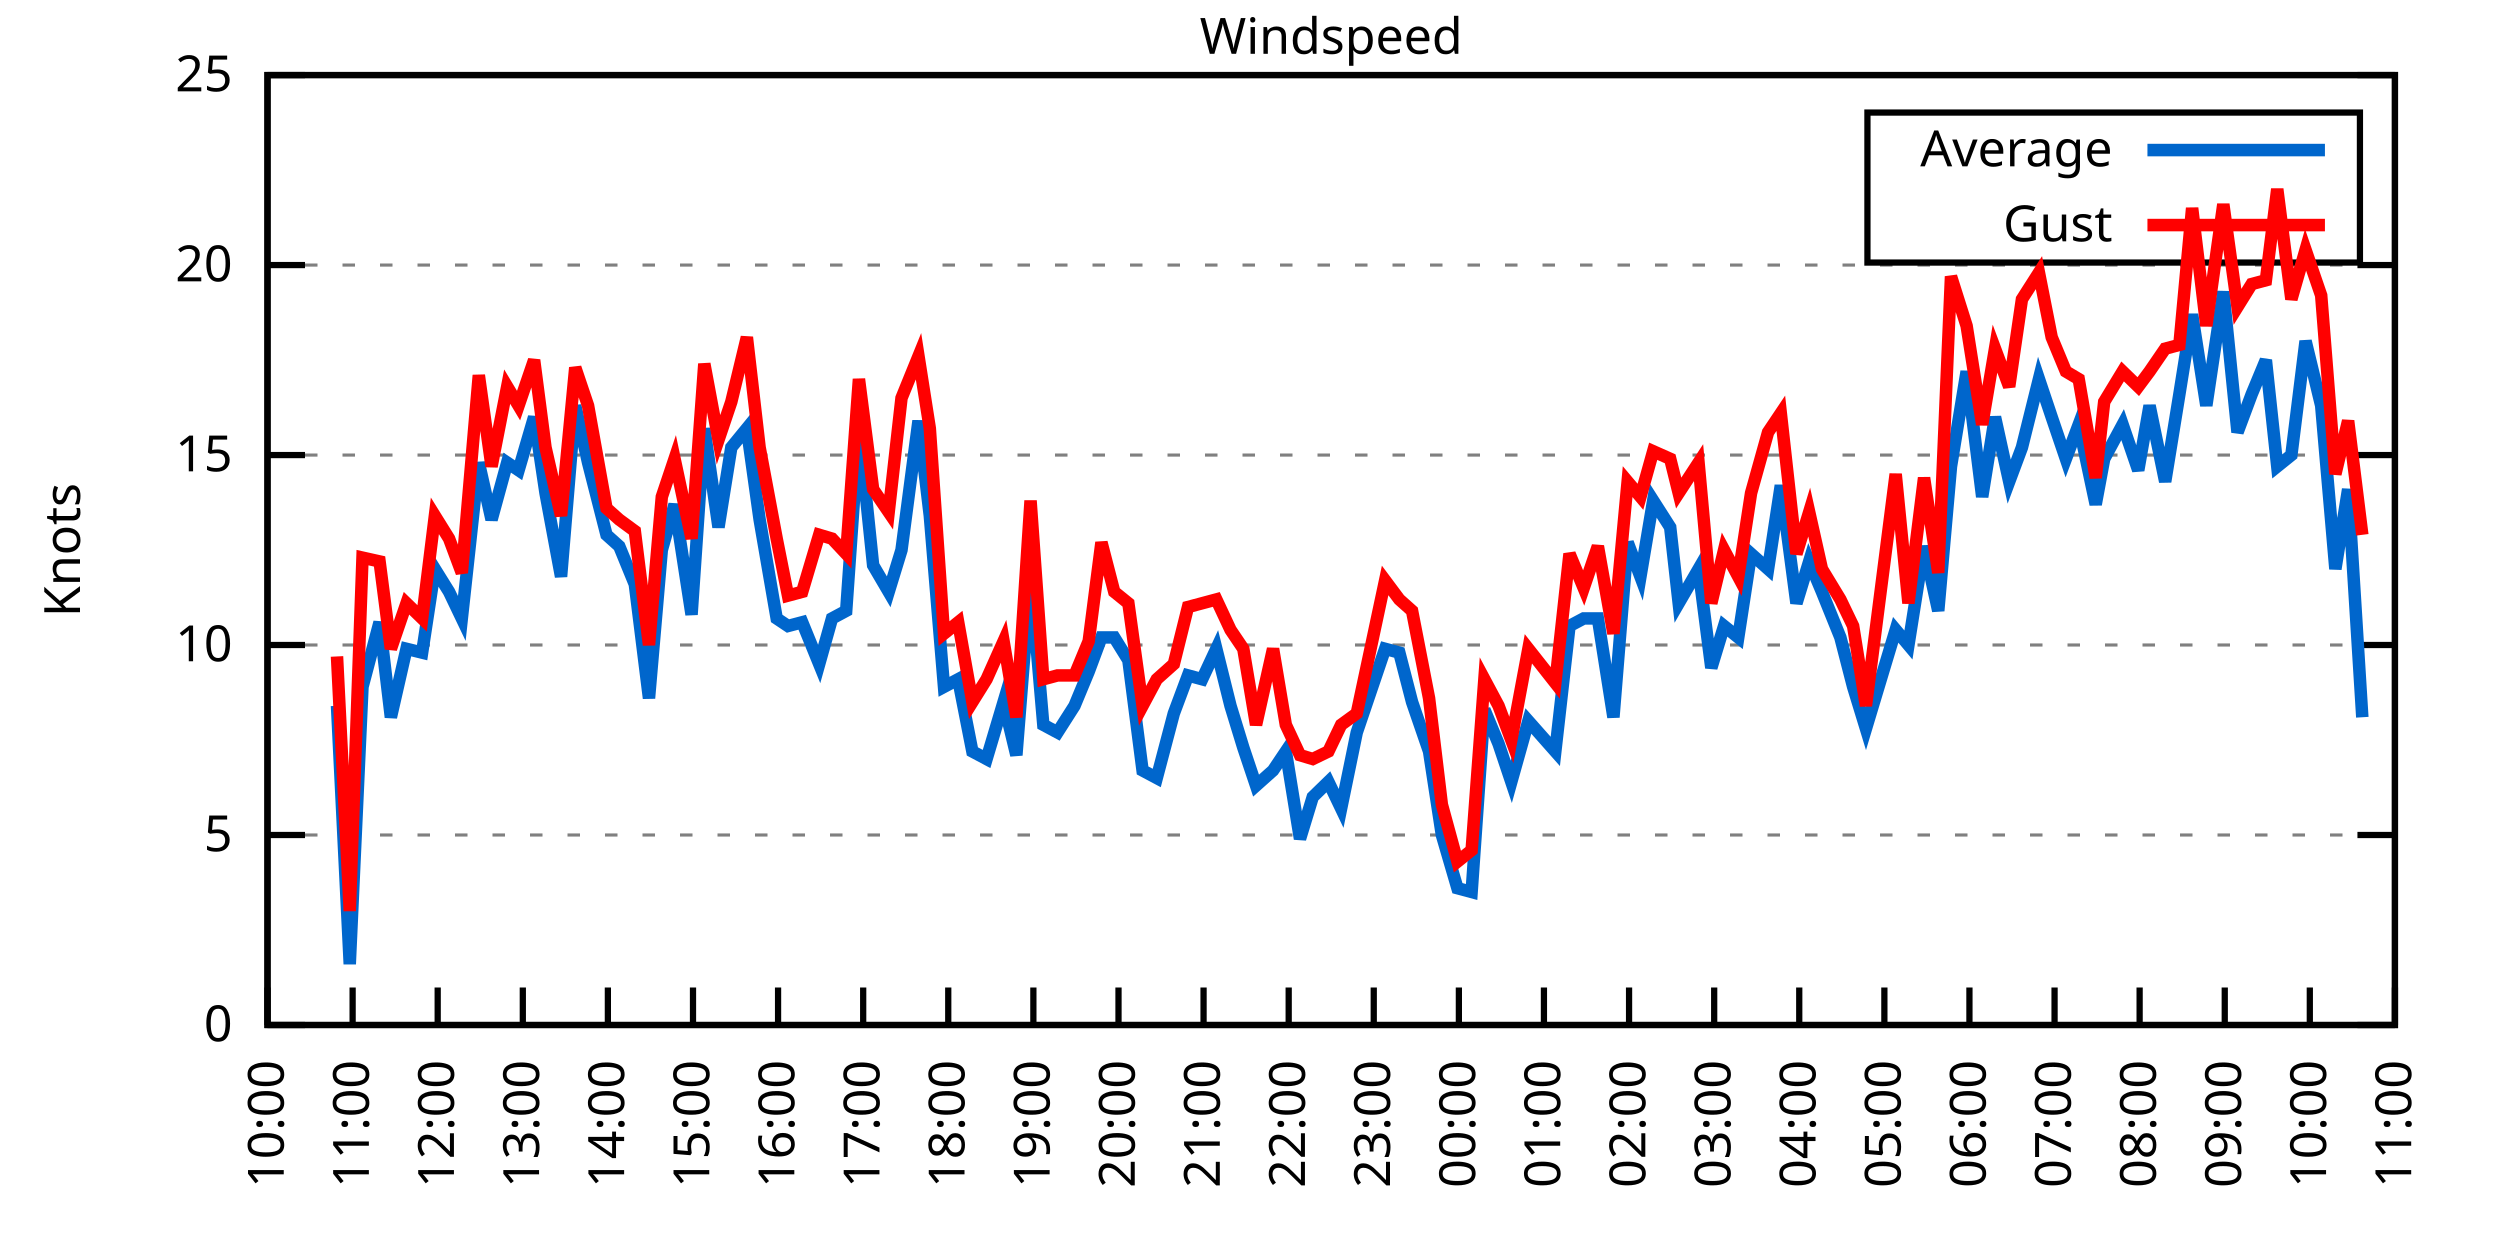
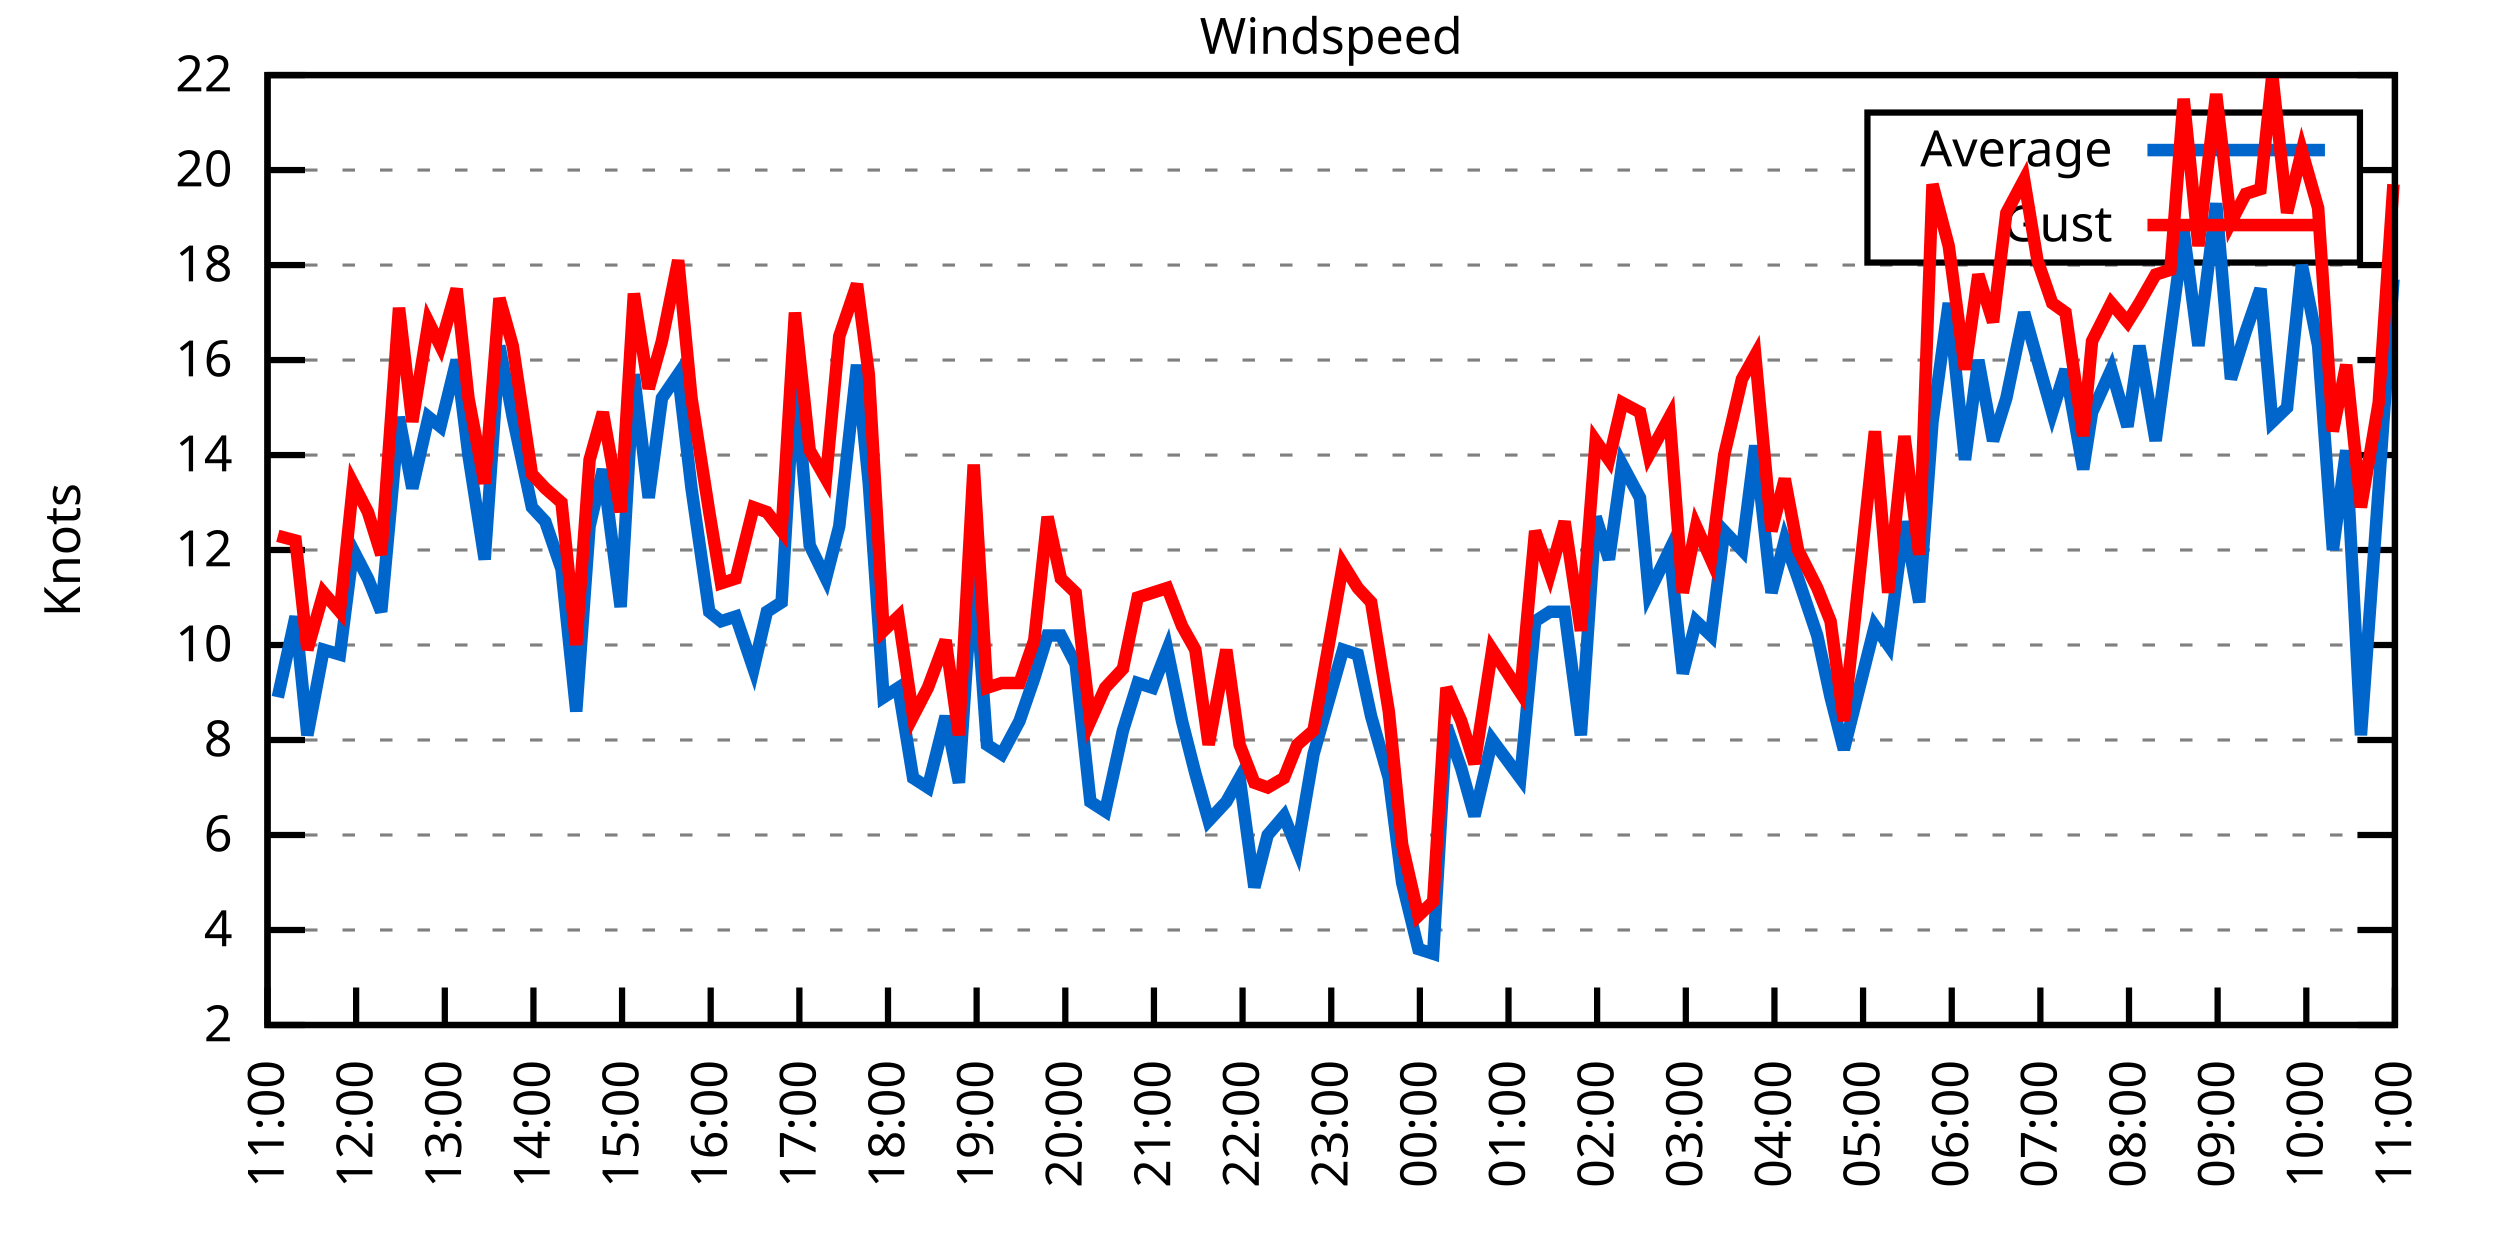
<svg xmlns="http://www.w3.org/2000/svg" xmlns:xlink="http://www.w3.org/1999/xlink" width="400" height="200" viewBox="0 0 400 200">
  <g id="gnuplot_canvas">
    <rect x="0" y="0" width="400" height="200" fill="none" />
    <defs>
      <circle id="gpDot" r="0.5" stroke-width="0.5" stroke="currentColor" />
      <path id="gpPt0" stroke-width="0.333" stroke="currentColor" d="M-1,0 h2 M0,-1 v2" />
      <path id="gpPt1" stroke-width="0.333" stroke="currentColor" d="M-1,-1 L1,1 M1,-1 L-1,1" />
      <path id="gpPt2" stroke-width="0.333" stroke="currentColor" d="M-1,0 L1,0 M0,-1 L0,1 M-1,-1 L1,1 M-1,1 L1,-1" />
      <rect id="gpPt3" stroke-width="0.333" stroke="currentColor" x="-1" y="-1" width="2" height="2" />
      <rect id="gpPt4" stroke-width="0.333" stroke="currentColor" fill="currentColor" x="-1" y="-1" width="2" height="2" />
      <circle id="gpPt5" stroke-width="0.333" stroke="currentColor" cx="0" cy="0" r="1" />
      <use xlink:href="#gpPt5" id="gpPt6" fill="currentColor" stroke="none" />
      <path id="gpPt7" stroke-width="0.333" stroke="currentColor" d="M0,-1.33 L-1.33,0.67 L1.33,0.67 z" />
      <use xlink:href="#gpPt7" id="gpPt8" fill="currentColor" stroke="none" />
      <use xlink:href="#gpPt7" id="gpPt9" stroke="currentColor" transform="rotate(180)" />
      <use xlink:href="#gpPt9" id="gpPt10" fill="currentColor" stroke="none" />
      <use xlink:href="#gpPt3" id="gpPt11" stroke="currentColor" transform="rotate(45)" />
      <use xlink:href="#gpPt11" id="gpPt12" fill="currentColor" stroke="none" />
      <path id="gpPt13" stroke-width="0.333" stroke="currentColor" d="M0,1.330 L1.265,0.411 L0.782,-1.067 L-0.782,-1.076 L-1.265,0.411 z" />
      <use xlink:href="#gpPt13" id="gpPt14" fill="currentColor" stroke="none" />
      <filter id="textbox" filterUnits="objectBoundingBox" x="0" y="0" height="1" width="1">
        <feFlood flood-color="white" flood-opacity="1" result="bgnd" />
        <feComposite in="SourceGraphic" in2="bgnd" operator="atop" />
      </filter>
      <filter id="greybox" filterUnits="objectBoundingBox" x="0" y="0" height="1" width="1">
        <feFlood flood-color="lightgrey" flood-opacity="1" result="grey" />
        <feComposite in="SourceGraphic" in2="grey" operator="atop" />
      </filter>
    </defs>
    <g fill="none" color="white" stroke="currentColor" stroke-width="1.00" stroke-linecap="butt" stroke-linejoin="miter">
</g>
    <g fill="none" color="black" stroke="currentColor" stroke-width="1.00" stroke-linecap="butt" stroke-linejoin="miter">
      <g stroke="none" shape-rendering="crispEdges">
        <polygon fill="rgb(255, 255, 255)" points="42.80,164.00 383.18,164.00 383.18,12.02 42.80,12.02 " />
      </g>
    </g>
    <g fill="none" color="black" stroke="currentColor" stroke-width="1.00" stroke-linecap="butt" stroke-linejoin="miter">
</g>
    <g fill="none" color="black" stroke="black" stroke-width="0.50" stroke-linecap="butt" stroke-linejoin="miter">
</g>
    <g fill="none" color="gray" stroke="currentColor" stroke-width="0.50" stroke-linecap="butt" stroke-linejoin="miter">
      <path stroke="gray" stroke-dasharray="2,4" class="gridline" d="M42.80,164.00 L383.19,164.00  " />
    </g>
    <g fill="none" color="gray" stroke="gray" stroke-width="1.00" stroke-linecap="butt" stroke-linejoin="miter">
</g>
    <g fill="none" color="black" stroke="currentColor" stroke-width="1.00" stroke-linecap="butt" stroke-linejoin="miter">
      <path stroke="black" d="M42.80,164.00 L48.80,164.00 M383.19,164.00 L377.19,164.00  " />
      <g transform="translate(37.20,166.60)" stroke="none" fill="black" font-family="Sans" font-size="8.00" text-anchor="end">
        <text>
-           <tspan font-family="Sans"> 0</tspan>
+           <tspan font-family="Sans"> 2</tspan>
+         </text>
+       </g>
+     </g>
+     <g fill="none" color="black" stroke="currentColor" stroke-width="1.00" stroke-linecap="butt" stroke-linejoin="miter">
+ </g>
+     <g fill="none" color="black" stroke="black" stroke-width="0.50" stroke-linecap="butt" stroke-linejoin="miter">
+ </g>
+     <g fill="none" color="gray" stroke="currentColor" stroke-width="0.50" stroke-linecap="butt" stroke-linejoin="miter">
+       <path stroke="gray" stroke-dasharray="2,4" class="gridline" d="M42.80,148.80 L383.19,148.80  " />
+     </g>
+     <g fill="none" color="gray" stroke="gray" stroke-width="1.00" stroke-linecap="butt" stroke-linejoin="miter">
+ </g>
+     <g fill="none" color="black" stroke="currentColor" stroke-width="1.00" stroke-linecap="butt" stroke-linejoin="miter">
+       <path stroke="black" d="M42.80,148.80 L48.80,148.80 M383.19,148.80 L377.19,148.80  " />
+       <g transform="translate(37.20,151.40)" stroke="none" fill="black" font-family="Sans" font-size="8.00" text-anchor="end">
+         <text>
+           <tspan font-family="Sans"> 4</tspan>
        </text>
      </g>
    </g>
    <g fill="none" color="black" stroke="currentColor" stroke-width="1.00" stroke-linecap="butt" stroke-linejoin="miter">
</g>
    <g fill="none" color="black" stroke="black" stroke-width="0.50" stroke-linecap="butt" stroke-linejoin="miter">
</g>
    <g fill="none" color="gray" stroke="currentColor" stroke-width="0.50" stroke-linecap="butt" stroke-linejoin="miter">
      <path stroke="gray" stroke-dasharray="2,4" class="gridline" d="M42.80,133.60 L383.19,133.60  " />
    </g>
    <g fill="none" color="gray" stroke="gray" stroke-width="1.00" stroke-linecap="butt" stroke-linejoin="miter">
</g>
    <g fill="none" color="black" stroke="currentColor" stroke-width="1.00" stroke-linecap="butt" stroke-linejoin="miter">
      <path stroke="black" d="M42.80,133.60 L48.80,133.60 M383.19,133.60 L377.19,133.60  " />
      <g transform="translate(37.20,136.20)" stroke="none" fill="black" font-family="Sans" font-size="8.00" text-anchor="end">
        <text>
-           <tspan font-family="Sans"> 5</tspan>
+           <tspan font-family="Sans"> 6</tspan>
+         </text>
+       </g>
+     </g>
+     <g fill="none" color="black" stroke="currentColor" stroke-width="1.00" stroke-linecap="butt" stroke-linejoin="miter">
+ </g>
+     <g fill="none" color="black" stroke="black" stroke-width="0.50" stroke-linecap="butt" stroke-linejoin="miter">
+ </g>
+     <g fill="none" color="gray" stroke="currentColor" stroke-width="0.50" stroke-linecap="butt" stroke-linejoin="miter">
+       <path stroke="gray" stroke-dasharray="2,4" class="gridline" d="M42.80,118.40 L383.19,118.40  " />
+     </g>
+     <g fill="none" color="gray" stroke="gray" stroke-width="1.00" stroke-linecap="butt" stroke-linejoin="miter">
+ </g>
+     <g fill="none" color="black" stroke="currentColor" stroke-width="1.00" stroke-linecap="butt" stroke-linejoin="miter">
+       <path stroke="black" d="M42.80,118.40 L48.80,118.40 M383.19,118.40 L377.19,118.40  " />
+       <g transform="translate(37.20,121.00)" stroke="none" fill="black" font-family="Sans" font-size="8.00" text-anchor="end">
+         <text>
+           <tspan font-family="Sans"> 8</tspan>
        </text>
      </g>
    </g>
    <g fill="none" color="black" stroke="currentColor" stroke-width="1.00" stroke-linecap="butt" stroke-linejoin="miter">
</g>
    <g fill="none" color="black" stroke="black" stroke-width="0.50" stroke-linecap="butt" stroke-linejoin="miter">
</g>
    <g fill="none" color="gray" stroke="currentColor" stroke-width="0.50" stroke-linecap="butt" stroke-linejoin="miter">
      <path stroke="gray" stroke-dasharray="2,4" class="gridline" d="M42.80,103.20 L383.19,103.20  " />
    </g>
    <g fill="none" color="gray" stroke="gray" stroke-width="1.00" stroke-linecap="butt" stroke-linejoin="miter">
</g>
    <g fill="none" color="black" stroke="currentColor" stroke-width="1.00" stroke-linecap="butt" stroke-linejoin="miter">
      <path stroke="black" d="M42.80,103.20 L48.80,103.20 M383.19,103.20 L377.19,103.20  " />
      <g transform="translate(37.20,105.80)" stroke="none" fill="black" font-family="Sans" font-size="8.00" text-anchor="end">
        <text>
          <tspan font-family="Sans"> 10</tspan>
        </text>
      </g>
    </g>
    <g fill="none" color="black" stroke="currentColor" stroke-width="1.00" stroke-linecap="butt" stroke-linejoin="miter">
</g>
    <g fill="none" color="black" stroke="black" stroke-width="0.50" stroke-linecap="butt" stroke-linejoin="miter">
</g>
    <g fill="none" color="gray" stroke="currentColor" stroke-width="0.50" stroke-linecap="butt" stroke-linejoin="miter">
+       <path stroke="gray" stroke-dasharray="2,4" class="gridline" d="M42.80,88.00 L383.19,88.00  " />
+     </g>
+     <g fill="none" color="gray" stroke="gray" stroke-width="1.00" stroke-linecap="butt" stroke-linejoin="miter">
+ </g>
+     <g fill="none" color="black" stroke="currentColor" stroke-width="1.00" stroke-linecap="butt" stroke-linejoin="miter">
+       <path stroke="black" d="M42.80,88.00 L48.80,88.00 M383.19,88.00 L377.19,88.00  " />
+       <g transform="translate(37.20,90.60)" stroke="none" fill="black" font-family="Sans" font-size="8.00" text-anchor="end">
+         <text>
+           <tspan font-family="Sans"> 12</tspan>
+         </text>
+       </g>
+     </g>
+     <g fill="none" color="black" stroke="currentColor" stroke-width="1.00" stroke-linecap="butt" stroke-linejoin="miter">
+ </g>
+     <g fill="none" color="black" stroke="black" stroke-width="0.50" stroke-linecap="butt" stroke-linejoin="miter">
+ </g>
+     <g fill="none" color="gray" stroke="currentColor" stroke-width="0.50" stroke-linecap="butt" stroke-linejoin="miter">
      <path stroke="gray" stroke-dasharray="2,4" class="gridline" d="M42.80,72.81 L383.19,72.81  " />
    </g>
    <g fill="none" color="gray" stroke="gray" stroke-width="1.00" stroke-linecap="butt" stroke-linejoin="miter">
</g>
    <g fill="none" color="black" stroke="currentColor" stroke-width="1.00" stroke-linecap="butt" stroke-linejoin="miter">
      <path stroke="black" d="M42.80,72.81 L48.80,72.81 M383.19,72.81 L377.19,72.81  " />
      <g transform="translate(37.20,75.41)" stroke="none" fill="black" font-family="Sans" font-size="8.00" text-anchor="end">
        <text>
-           <tspan font-family="Sans"> 15</tspan>
+           <tspan font-family="Sans"> 14</tspan>
+         </text>
+       </g>
+     </g>
+     <g fill="none" color="black" stroke="currentColor" stroke-width="1.00" stroke-linecap="butt" stroke-linejoin="miter">
+ </g>
+     <g fill="none" color="black" stroke="black" stroke-width="0.50" stroke-linecap="butt" stroke-linejoin="miter">
+ </g>
+     <g fill="none" color="gray" stroke="currentColor" stroke-width="0.50" stroke-linecap="butt" stroke-linejoin="miter">
+       <path stroke="gray" stroke-dasharray="2,4" class="gridline" d="M42.80,57.61 L383.19,57.61  " />
+     </g>
+     <g fill="none" color="gray" stroke="gray" stroke-width="1.00" stroke-linecap="butt" stroke-linejoin="miter">
+ </g>
+     <g fill="none" color="black" stroke="currentColor" stroke-width="1.00" stroke-linecap="butt" stroke-linejoin="miter">
+       <path stroke="black" d="M42.80,57.61 L48.80,57.61 M383.19,57.61 L377.19,57.61  " />
+       <g transform="translate(37.20,60.21)" stroke="none" fill="black" font-family="Sans" font-size="8.00" text-anchor="end">
+         <text>
+           <tspan font-family="Sans"> 16</tspan>
        </text>
      </g>
    </g>
    <g fill="none" color="black" stroke="currentColor" stroke-width="1.00" stroke-linecap="butt" stroke-linejoin="miter">
</g>
    <g fill="none" color="black" stroke="black" stroke-width="0.50" stroke-linecap="butt" stroke-linejoin="miter">
</g>
    <g fill="none" color="gray" stroke="currentColor" stroke-width="0.50" stroke-linecap="butt" stroke-linejoin="miter">
      <path stroke="gray" stroke-dasharray="2,4" class="gridline" d="M42.80,42.41 L383.19,42.41  " />
    </g>
    <g fill="none" color="gray" stroke="gray" stroke-width="1.00" stroke-linecap="butt" stroke-linejoin="miter">
</g>
    <g fill="none" color="black" stroke="currentColor" stroke-width="1.00" stroke-linecap="butt" stroke-linejoin="miter">
      <path stroke="black" d="M42.80,42.41 L48.80,42.41 M383.19,42.41 L377.19,42.41  " />
      <g transform="translate(37.20,45.01)" stroke="none" fill="black" font-family="Sans" font-size="8.00" text-anchor="end">
        <text>
+           <tspan font-family="Sans"> 18</tspan>
+         </text>
+       </g>
+     </g>
+     <g fill="none" color="black" stroke="currentColor" stroke-width="1.00" stroke-linecap="butt" stroke-linejoin="miter">
+ </g>
+     <g fill="none" color="black" stroke="black" stroke-width="0.50" stroke-linecap="butt" stroke-linejoin="miter">
+ </g>
+     <g fill="none" color="gray" stroke="currentColor" stroke-width="0.50" stroke-linecap="butt" stroke-linejoin="miter">
+       <path stroke="gray" stroke-dasharray="2,4" class="gridline" d="M42.80,27.21 L298.79,27.21 M377.59,27.21 L383.19,27.21  " />
+     </g>
+     <g fill="none" color="gray" stroke="gray" stroke-width="1.00" stroke-linecap="butt" stroke-linejoin="miter">
+ </g>
+     <g fill="none" color="black" stroke="currentColor" stroke-width="1.00" stroke-linecap="butt" stroke-linejoin="miter">
+       <path stroke="black" d="M42.80,27.21 L48.80,27.21 M383.19,27.21 L377.19,27.21  " />
+       <g transform="translate(37.20,29.81)" stroke="none" fill="black" font-family="Sans" font-size="8.00" text-anchor="end">
+         <text>
          <tspan font-family="Sans"> 20</tspan>
        </text>
      </g>
    </g>
    <g fill="none" color="black" stroke="currentColor" stroke-width="1.00" stroke-linecap="butt" stroke-linejoin="miter">
</g>
    <g fill="none" color="black" stroke="black" stroke-width="0.50" stroke-linecap="butt" stroke-linejoin="miter">
</g>
    <g fill="none" color="gray" stroke="currentColor" stroke-width="0.50" stroke-linecap="butt" stroke-linejoin="miter">
      <path stroke="gray" stroke-dasharray="2,4" class="gridline" d="M42.80,12.01 L383.19,12.01  " />
    </g>
    <g fill="none" color="gray" stroke="gray" stroke-width="1.00" stroke-linecap="butt" stroke-linejoin="miter">
</g>
    <g fill="none" color="black" stroke="currentColor" stroke-width="1.00" stroke-linecap="butt" stroke-linejoin="miter">
      <path stroke="black" d="M42.80,12.01 L48.80,12.01 M383.19,12.01 L377.19,12.01  " />
      <g transform="translate(37.20,14.61)" stroke="none" fill="black" font-family="Sans" font-size="8.00" text-anchor="end">
        <text>
-           <tspan font-family="Sans"> 25</tspan>
+           <tspan font-family="Sans"> 22</tspan>
        </text>
      </g>
    </g>
    <g fill="none" color="black" stroke="currentColor" stroke-width="1.00" stroke-linecap="butt" stroke-linejoin="miter">
      <path stroke="black" d="M42.80,164.00 L42.80,158.00  " />
      <g transform="translate(45.40,169.60) rotate(270.00)" stroke="none" fill="black" font-family="Sans" font-size="8.00" text-anchor="end">
        <text>
-           <tspan font-family="Sans">10:00</tspan>
-         </text>
-       </g>
-     </g>
-     <g fill="none" color="black" stroke="currentColor" stroke-width="1.00" stroke-linecap="butt" stroke-linejoin="miter">
-       <path stroke="black" d="M56.42,164.00 L56.42,158.00  " />
-       <g transform="translate(59.02,169.60) rotate(270.00)" stroke="none" fill="black" font-family="Sans" font-size="8.00" text-anchor="end">
-         <text>
          <tspan font-family="Sans">11:00</tspan>
        </text>
      </g>
    </g>
    <g fill="none" color="black" stroke="currentColor" stroke-width="1.00" stroke-linecap="butt" stroke-linejoin="miter">
-       <path stroke="black" d="M70.03,164.00 L70.03,158.00  " />
-       <g transform="translate(72.63,169.60) rotate(270.00)" stroke="none" fill="black" font-family="Sans" font-size="8.00" text-anchor="end">
+       <path stroke="black" d="M56.98,164.00 L56.98,158.00  " />
+       <g transform="translate(59.58,169.60) rotate(270.00)" stroke="none" fill="black" font-family="Sans" font-size="8.00" text-anchor="end">
        <text>
          <tspan font-family="Sans">12:00</tspan>
        </text>
      </g>
    </g>
    <g fill="none" color="black" stroke="currentColor" stroke-width="1.00" stroke-linecap="butt" stroke-linejoin="miter">
-       <path stroke="black" d="M83.65,164.00 L83.65,158.00  " />
-       <g transform="translate(86.25,169.60) rotate(270.00)" stroke="none" fill="black" font-family="Sans" font-size="8.00" text-anchor="end">
+       <path stroke="black" d="M71.17,164.00 L71.17,158.00  " />
+       <g transform="translate(73.77,169.60) rotate(270.00)" stroke="none" fill="black" font-family="Sans" font-size="8.00" text-anchor="end">
        <text>
          <tspan font-family="Sans">13:00</tspan>
        </text>
      </g>
    </g>
    <g fill="none" color="black" stroke="currentColor" stroke-width="1.00" stroke-linecap="butt" stroke-linejoin="miter">
-       <path stroke="black" d="M97.26,164.00 L97.26,158.00  " />
-       <g transform="translate(99.86,169.60) rotate(270.00)" stroke="none" fill="black" font-family="Sans" font-size="8.00" text-anchor="end">
+       <path stroke="black" d="M85.35,164.00 L85.35,158.00  " />
+       <g transform="translate(87.95,169.60) rotate(270.00)" stroke="none" fill="black" font-family="Sans" font-size="8.00" text-anchor="end">
        <text>
          <tspan font-family="Sans">14:00</tspan>
        </text>
      </g>
    </g>
    <g fill="none" color="black" stroke="currentColor" stroke-width="1.00" stroke-linecap="butt" stroke-linejoin="miter">
-       <path stroke="black" d="M110.88,164.00 L110.88,158.00  " />
-       <g transform="translate(113.48,169.60) rotate(270.00)" stroke="none" fill="black" font-family="Sans" font-size="8.00" text-anchor="end">
+       <path stroke="black" d="M99.53,164.00 L99.53,158.00  " />
+       <g transform="translate(102.13,169.60) rotate(270.00)" stroke="none" fill="black" font-family="Sans" font-size="8.00" text-anchor="end">
        <text>
          <tspan font-family="Sans">15:00</tspan>
        </text>
      </g>
    </g>
    <g fill="none" color="black" stroke="currentColor" stroke-width="1.00" stroke-linecap="butt" stroke-linejoin="miter">
-       <path stroke="black" d="M124.49,164.00 L124.49,158.00  " />
-       <g transform="translate(127.09,169.60) rotate(270.00)" stroke="none" fill="black" font-family="Sans" font-size="8.00" text-anchor="end">
+       <path stroke="black" d="M113.71,164.00 L113.71,158.00  " />
+       <g transform="translate(116.31,169.60) rotate(270.00)" stroke="none" fill="black" font-family="Sans" font-size="8.00" text-anchor="end">
        <text>
          <tspan font-family="Sans">16:00</tspan>
        </text>
      </g>
    </g>
    <g fill="none" color="black" stroke="currentColor" stroke-width="1.00" stroke-linecap="butt" stroke-linejoin="miter">
-       <path stroke="black" d="M138.11,164.00 L138.11,158.00  " />
-       <g transform="translate(140.71,169.60) rotate(270.00)" stroke="none" fill="black" font-family="Sans" font-size="8.00" text-anchor="end">
+       <path stroke="black" d="M127.90,164.00 L127.90,158.00  " />
+       <g transform="translate(130.50,169.60) rotate(270.00)" stroke="none" fill="black" font-family="Sans" font-size="8.00" text-anchor="end">
        <text>
          <tspan font-family="Sans">17:00</tspan>
        </text>
      </g>
    </g>
    <g fill="none" color="black" stroke="currentColor" stroke-width="1.00" stroke-linecap="butt" stroke-linejoin="miter">
-       <path stroke="black" d="M151.72,164.00 L151.72,158.00  " />
-       <g transform="translate(154.32,169.60) rotate(270.00)" stroke="none" fill="black" font-family="Sans" font-size="8.00" text-anchor="end">
+       <path stroke="black" d="M142.08,164.00 L142.08,158.00  " />
+       <g transform="translate(144.68,169.60) rotate(270.00)" stroke="none" fill="black" font-family="Sans" font-size="8.00" text-anchor="end">
        <text>
          <tspan font-family="Sans">18:00</tspan>
        </text>
      </g>
    </g>
    <g fill="none" color="black" stroke="currentColor" stroke-width="1.00" stroke-linecap="butt" stroke-linejoin="miter">
-       <path stroke="black" d="M165.34,164.00 L165.34,158.00  " />
-       <g transform="translate(167.94,169.60) rotate(270.00)" stroke="none" fill="black" font-family="Sans" font-size="8.00" text-anchor="end">
+       <path stroke="black" d="M156.26,164.00 L156.26,158.00  " />
+       <g transform="translate(158.86,169.60) rotate(270.00)" stroke="none" fill="black" font-family="Sans" font-size="8.00" text-anchor="end">
        <text>
          <tspan font-family="Sans">19:00</tspan>
        </text>
      </g>
    </g>
    <g fill="none" color="black" stroke="currentColor" stroke-width="1.00" stroke-linecap="butt" stroke-linejoin="miter">
-       <path stroke="black" d="M178.96,164.00 L178.96,158.00  " />
-       <g transform="translate(181.56,169.60) rotate(270.00)" stroke="none" fill="black" font-family="Sans" font-size="8.00" text-anchor="end">
+       <path stroke="black" d="M170.45,164.00 L170.45,158.00  " />
+       <g transform="translate(173.05,169.60) rotate(270.00)" stroke="none" fill="black" font-family="Sans" font-size="8.00" text-anchor="end">
        <text>
          <tspan font-family="Sans">20:00</tspan>
        </text>
      </g>
    </g>
    <g fill="none" color="black" stroke="currentColor" stroke-width="1.00" stroke-linecap="butt" stroke-linejoin="miter">
-       <path stroke="black" d="M192.57,164.00 L192.57,158.00  " />
-       <g transform="translate(195.17,169.60) rotate(270.00)" stroke="none" fill="black" font-family="Sans" font-size="8.00" text-anchor="end">
+       <path stroke="black" d="M184.63,164.00 L184.63,158.00  " />
+       <g transform="translate(187.23,169.60) rotate(270.00)" stroke="none" fill="black" font-family="Sans" font-size="8.00" text-anchor="end">
        <text>
          <tspan font-family="Sans">21:00</tspan>
        </text>
      </g>
    </g>
    <g fill="none" color="black" stroke="currentColor" stroke-width="1.00" stroke-linecap="butt" stroke-linejoin="miter">
-       <path stroke="black" d="M206.19,164.00 L206.19,158.00  " />
-       <g transform="translate(208.79,169.60) rotate(270.00)" stroke="none" fill="black" font-family="Sans" font-size="8.00" text-anchor="end">
+       <path stroke="black" d="M198.81,164.00 L198.81,158.00  " />
+       <g transform="translate(201.41,169.60) rotate(270.00)" stroke="none" fill="black" font-family="Sans" font-size="8.00" text-anchor="end">
        <text>
          <tspan font-family="Sans">22:00</tspan>
        </text>
      </g>
    </g>
    <g fill="none" color="black" stroke="currentColor" stroke-width="1.00" stroke-linecap="butt" stroke-linejoin="miter">
-       <path stroke="black" d="M219.80,164.00 L219.80,158.00  " />
-       <g transform="translate(222.40,169.60) rotate(270.00)" stroke="none" fill="black" font-family="Sans" font-size="8.00" text-anchor="end">
+       <path stroke="black" d="M213.00,164.00 L213.00,158.00  " />
+       <g transform="translate(215.60,169.60) rotate(270.00)" stroke="none" fill="black" font-family="Sans" font-size="8.00" text-anchor="end">
        <text>
          <tspan font-family="Sans">23:00</tspan>
        </text>
      </g>
    </g>
    <g fill="none" color="black" stroke="currentColor" stroke-width="1.00" stroke-linecap="butt" stroke-linejoin="miter">
-       <path stroke="black" d="M233.42,164.00 L233.42,158.00  " />
-       <g transform="translate(236.02,169.60) rotate(270.00)" stroke="none" fill="black" font-family="Sans" font-size="8.00" text-anchor="end">
+       <path stroke="black" d="M227.18,164.00 L227.18,158.00  " />
+       <g transform="translate(229.78,169.60) rotate(270.00)" stroke="none" fill="black" font-family="Sans" font-size="8.00" text-anchor="end">
        <text>
          <tspan font-family="Sans">00:00</tspan>
        </text>
      </g>
    </g>
    <g fill="none" color="black" stroke="currentColor" stroke-width="1.00" stroke-linecap="butt" stroke-linejoin="miter">
-       <path stroke="black" d="M247.03,164.00 L247.03,158.00  " />
-       <g transform="translate(249.63,169.60) rotate(270.00)" stroke="none" fill="black" font-family="Sans" font-size="8.00" text-anchor="end">
+       <path stroke="black" d="M241.36,164.00 L241.36,158.00  " />
+       <g transform="translate(243.96,169.60) rotate(270.00)" stroke="none" fill="black" font-family="Sans" font-size="8.00" text-anchor="end">
        <text>
          <tspan font-family="Sans">01:00</tspan>
        </text>
      </g>
    </g>
    <g fill="none" color="black" stroke="currentColor" stroke-width="1.00" stroke-linecap="butt" stroke-linejoin="miter">
-       <path stroke="black" d="M260.65,164.00 L260.65,158.00  " />
-       <g transform="translate(263.25,169.60) rotate(270.00)" stroke="none" fill="black" font-family="Sans" font-size="8.00" text-anchor="end">
+       <path stroke="black" d="M255.54,164.00 L255.54,158.00  " />
+       <g transform="translate(258.14,169.60) rotate(270.00)" stroke="none" fill="black" font-family="Sans" font-size="8.00" text-anchor="end">
        <text>
          <tspan font-family="Sans">02:00</tspan>
        </text>
      </g>
    </g>
    <g fill="none" color="black" stroke="currentColor" stroke-width="1.00" stroke-linecap="butt" stroke-linejoin="miter">
-       <path stroke="black" d="M274.27,164.00 L274.27,158.00  " />
-       <g transform="translate(276.87,169.60) rotate(270.00)" stroke="none" fill="black" font-family="Sans" font-size="8.00" text-anchor="end">
+       <path stroke="black" d="M269.73,164.00 L269.73,158.00  " />
+       <g transform="translate(272.33,169.60) rotate(270.00)" stroke="none" fill="black" font-family="Sans" font-size="8.00" text-anchor="end">
        <text>
          <tspan font-family="Sans">03:00</tspan>
        </text>
      </g>
    </g>
    <g fill="none" color="black" stroke="currentColor" stroke-width="1.00" stroke-linecap="butt" stroke-linejoin="miter">
-       <path stroke="black" d="M287.88,164.00 L287.88,158.00  " />
-       <g transform="translate(290.48,169.60) rotate(270.00)" stroke="none" fill="black" font-family="Sans" font-size="8.00" text-anchor="end">
+       <path stroke="black" d="M283.91,164.00 L283.91,158.00  " />
+       <g transform="translate(286.51,169.60) rotate(270.00)" stroke="none" fill="black" font-family="Sans" font-size="8.00" text-anchor="end">
        <text>
          <tspan font-family="Sans">04:00</tspan>
        </text>
      </g>
    </g>
    <g fill="none" color="black" stroke="currentColor" stroke-width="1.00" stroke-linecap="butt" stroke-linejoin="miter">
-       <path stroke="black" d="M301.50,164.00 L301.50,158.00  " />
-       <g transform="translate(304.10,169.60) rotate(270.00)" stroke="none" fill="black" font-family="Sans" font-size="8.00" text-anchor="end">
+       <path stroke="black" d="M298.09,164.00 L298.09,158.00  " />
+       <g transform="translate(300.69,169.60) rotate(270.00)" stroke="none" fill="black" font-family="Sans" font-size="8.00" text-anchor="end">
        <text>
          <tspan font-family="Sans">05:00</tspan>
        </text>
      </g>
    </g>
    <g fill="none" color="black" stroke="currentColor" stroke-width="1.00" stroke-linecap="butt" stroke-linejoin="miter">
-       <path stroke="black" d="M315.11,164.00 L315.11,158.00  " />
-       <g transform="translate(317.71,169.60) rotate(270.00)" stroke="none" fill="black" font-family="Sans" font-size="8.00" text-anchor="end">
+       <path stroke="black" d="M312.28,164.00 L312.28,158.00  " />
+       <g transform="translate(314.88,169.60) rotate(270.00)" stroke="none" fill="black" font-family="Sans" font-size="8.00" text-anchor="end">
        <text>
          <tspan font-family="Sans">06:00</tspan>
        </text>
      </g>
    </g>
    <g fill="none" color="black" stroke="currentColor" stroke-width="1.00" stroke-linecap="butt" stroke-linejoin="miter">
-       <path stroke="black" d="M328.73,164.00 L328.73,158.00  " />
-       <g transform="translate(331.33,169.60) rotate(270.00)" stroke="none" fill="black" font-family="Sans" font-size="8.00" text-anchor="end">
+       <path stroke="black" d="M326.46,164.00 L326.46,158.00  " />
+       <g transform="translate(329.06,169.60) rotate(270.00)" stroke="none" fill="black" font-family="Sans" font-size="8.00" text-anchor="end">
        <text>
          <tspan font-family="Sans">07:00</tspan>
        </text>
      </g>
    </g>
    <g fill="none" color="black" stroke="currentColor" stroke-width="1.00" stroke-linecap="butt" stroke-linejoin="miter">
-       <path stroke="black" d="M342.34,164.00 L342.34,158.00  " />
-       <g transform="translate(344.94,169.60) rotate(270.00)" stroke="none" fill="black" font-family="Sans" font-size="8.00" text-anchor="end">
+       <path stroke="black" d="M340.64,164.00 L340.64,158.00  " />
+       <g transform="translate(343.24,169.60) rotate(270.00)" stroke="none" fill="black" font-family="Sans" font-size="8.00" text-anchor="end">
        <text>
          <tspan font-family="Sans">08:00</tspan>
        </text>
      </g>
    </g>
    <g fill="none" color="black" stroke="currentColor" stroke-width="1.00" stroke-linecap="butt" stroke-linejoin="miter">
-       <path stroke="black" d="M355.96,164.00 L355.96,158.00  " />
-       <g transform="translate(358.56,169.60) rotate(270.00)" stroke="none" fill="black" font-family="Sans" font-size="8.00" text-anchor="end">
+       <path stroke="black" d="M354.82,164.00 L354.82,158.00  " />
+       <g transform="translate(357.42,169.60) rotate(270.00)" stroke="none" fill="black" font-family="Sans" font-size="8.00" text-anchor="end">
        <text>
          <tspan font-family="Sans">09:00</tspan>
        </text>
      </g>
    </g>
    <g fill="none" color="black" stroke="currentColor" stroke-width="1.00" stroke-linecap="butt" stroke-linejoin="miter">
-       <path stroke="black" d="M369.57,164.00 L369.57,158.00  " />
-       <g transform="translate(372.17,169.60) rotate(270.00)" stroke="none" fill="black" font-family="Sans" font-size="8.00" text-anchor="end">
+       <path stroke="black" d="M369.01,164.00 L369.01,158.00  " />
+       <g transform="translate(371.61,169.60) rotate(270.00)" stroke="none" fill="black" font-family="Sans" font-size="8.00" text-anchor="end">
        <text>
          <tspan font-family="Sans">10:00</tspan>
        </text>
      </g>
    </g>
    <g fill="none" color="black" stroke="currentColor" stroke-width="1.00" stroke-linecap="butt" stroke-linejoin="miter">
      <path stroke="black" d="M383.19,164.00 L383.19,158.00  " />
      <g transform="translate(385.79,169.60) rotate(270.00)" stroke="none" fill="black" font-family="Sans" font-size="8.00" text-anchor="end">
        <text>
          <tspan font-family="Sans">11:00</tspan>
        </text>
      </g>
    </g>
    <g fill="none" color="black" stroke="currentColor" stroke-width="1.00" stroke-linecap="butt" stroke-linejoin="miter">
</g>
    <g fill="none" color="black" stroke="currentColor" stroke-width="1.00" stroke-linecap="butt" stroke-linejoin="miter">
      <path stroke="black" d="M42.80,12.01 L42.80,164.00 L383.19,164.00 L383.19,12.01 L42.80,12.01 Z  " />
    </g>
    <g fill="none" color="black" stroke="currentColor" stroke-width="1.00" stroke-linecap="butt" stroke-linejoin="miter">
</g>
    <g fill="none" color="black" stroke="currentColor" stroke-width="1.00" stroke-linecap="butt" stroke-linejoin="miter">
      <path stroke="black" d="M298.79,42.01 L298.79,18.01 L377.59,18.01 L377.59,42.01 L298.79,42.01 Z  " />
    </g>
    <g id="Windspeed_plot_1">
      <g fill="none" color="white" stroke="black" stroke-width="2.00" stroke-linecap="butt" stroke-linejoin="miter">
</g>
      <g fill="none" color="black" stroke="currentColor" stroke-width="2.00" stroke-linecap="butt" stroke-linejoin="miter">
        <g transform="translate(337.99,26.61)" stroke="none" fill="black" font-family="Sans" font-size="8.00" text-anchor="end">
          <text>
            <tspan font-family="Sans">Average</tspan>
          </text>
        </g>
      </g>
      <g fill="none" color="black" stroke="currentColor" stroke-width="2.00" stroke-linecap="butt" stroke-linejoin="miter">
-         <path stroke="rgb(  0, 102, 204)" d="M343.59,24.01 L371.99,24.01 M53.92,112.93 L55.96,154.27 L58.00,109.89 L60.73,99.56 L62.54,114.76 L65.04,103.81   L67.54,104.42 L69.58,91.04 L71.85,94.69 L73.89,98.95 L76.61,74.02 L78.65,83.14 L81.15,74.02 L82.97,75.24   L85.46,66.73 L87.28,78.89 L89.77,92.26 L92.04,64.90 L94.09,74.02 L97.04,85.57 L99.08,87.40 L101.57,93.48   L103.84,111.72 L105.89,88.00 L107.93,80.71 L110.65,98.34 L112.69,68.55 L114.96,84.36 L117.01,71.59 L119.50,68.55   L121.54,83.14 L124.27,98.95 L126.08,100.16 L128.35,99.56 L131.07,106.24 L133.12,98.95 L135.39,97.73 L137.43,68.55   L139.70,90.44 L142.19,94.69 L144.24,88.00 L146.96,67.33 L148.77,82.53 L151.04,109.89 L153.31,108.68 L155.58,120.23   L157.85,121.44 L160.57,112.32 L162.62,120.83 L164.89,92.26 L166.93,115.97 L169.20,117.19 L171.92,112.93 L174.19,107.46   L176.23,101.99 L178.28,101.99 L180.54,105.64 L182.81,123.27 L185.08,124.48 L187.81,114.15 L190.08,108.07 L192.34,108.68   L194.61,103.81 L196.88,112.93 L198.93,119.62 L200.97,125.70 L203.69,123.27 L205.73,120.23 L208.00,134.21 L210.04,127.52   L212.54,125.09 L214.58,129.35 L217.08,117.19 L221.62,103.81 L223.89,104.42 L225.93,112.32 L228.65,120.23 L230.70,133.60   L233.19,142.11 L235.46,142.72 L237.50,113.54 L239.77,119.01 L241.81,125.09 L244.54,115.36 L248.85,120.23 L251.12,100.16   L253.39,98.95 L255.66,98.95 L258.15,114.76 L260.42,86.79 L262.47,92.26 L264.51,80.10 L267.23,84.36 L268.59,96.52   L271.77,91.04 L273.81,106.85 L275.85,100.16 L278.12,101.99 L280.17,88.61 L282.89,91.04 L284.93,77.67 L287.43,96.52   L289.47,89.83 L291.51,94.69 L294.46,101.99 L296.50,109.89 L298.55,116.58 L303.31,100.77 L305.35,103.20 L307.85,87.40   L310.12,97.73 L312.16,74.63 L314.66,59.43 L317.15,79.49 L319.20,66.73 L321.47,77.06 L323.51,71.59 L326.23,60.65   L328.27,66.73 L330.54,73.41 L332.59,67.94 L335.31,80.71 L336.67,73.41 L339.62,67.94 L342.12,75.24 L343.93,64.90   L346.43,77.06 L348.70,63.08 L350.74,50.31 L353.01,64.90 L355.73,46.66 L358.00,69.16 L360.27,63.08 L362.54,57.61   L364.36,74.63 L366.62,72.81 L368.89,54.57 L371.39,64.90 L373.66,91.04 L375.70,78.28 L377.97,114.76  " />
+         <path stroke="rgb(  0, 102, 204)" d="M343.59,24.01 L371.99,24.01 M44.45,111.56 L47.29,98.64 L49.18,117.64 L51.78,103.96 L54.38,104.72 L56.51,88.00   L58.87,92.56 L61.00,97.88 L63.84,66.73 L65.97,78.13 L68.57,66.73 L70.46,68.25 L73.06,57.61 L74.95,72.81   L77.55,89.52 L79.91,55.33 L82.04,66.73 L85.11,81.17 L87.24,83.45 L89.84,91.04 L92.20,113.84 L94.33,84.21   L96.46,75.09 L99.30,97.12 L101.42,59.89 L103.79,79.65 L105.91,63.69 L108.51,59.89 L110.64,78.13 L113.48,97.88   L115.37,99.40 L117.73,98.64 L120.57,107.00 L122.70,97.88 L125.06,96.36 L127.19,59.89 L129.55,87.25 L132.15,92.56   L134.28,84.21 L137.12,58.37 L139.01,77.37 L141.37,111.56 L143.74,110.04 L146.10,124.48 L148.46,126.00 L151.30,114.60   L153.43,125.24 L155.79,89.52 L157.92,119.16 L160.28,120.68 L163.12,115.36 L165.48,108.52 L167.61,101.68 L169.74,101.68   L172.10,106.24 L174.46,128.28 L176.83,129.80 L179.67,116.88 L182.03,109.28 L184.39,110.04 L186.76,103.96 L189.12,115.36   L191.25,123.72 L193.38,131.32 L196.21,128.28 L198.34,124.48 L200.70,141.96 L202.83,133.60 L205.43,130.56 L207.56,135.88   L210.16,120.68 L214.89,103.96 L217.25,104.72 L219.38,114.60 L222.21,124.48 L224.34,141.20 L226.94,151.84 L229.31,152.60   L231.43,116.12 L233.80,122.96 L235.92,130.56 L238.76,118.40 L243.25,124.48 L245.62,99.40 L247.98,97.88 L250.34,97.88   L252.94,117.64 L255.31,82.69 L257.43,89.52 L259.56,74.33 L262.40,79.65 L263.82,94.84 L267.13,88.00 L269.25,107.76   L271.38,99.40 L273.75,101.68 L275.87,84.97 L278.71,88.00 L280.84,71.29 L283.44,94.84 L285.56,86.49 L287.69,92.56   L290.76,101.68 L292.89,111.56 L295.02,119.92 L299.98,100.16 L302.11,103.20 L304.71,83.45 L307.08,96.36 L309.20,67.49   L311.80,48.49 L314.40,73.57 L316.53,57.61 L318.89,70.53 L321.02,63.69 L323.86,50.01 L325.99,57.61 L328.35,65.97   L330.48,59.13 L333.31,75.09 L334.73,65.97 L337.80,59.13 L340.40,68.25 L342.30,55.33 L344.90,70.53 L347.26,53.05   L349.39,37.09 L351.75,55.33 L354.59,32.53 L356.95,60.65 L359.32,53.05 L361.68,46.21 L363.57,67.49 L365.93,65.21   L368.30,42.41 L370.90,55.33 L373.26,88.00 L375.39,72.05 L377.75,117.64 L380.59,78.13 L382.95,44.69  " />
      </g>
    </g>
    <g id="Windspeed_plot_2">
      <g fill="none" color="black" stroke="currentColor" stroke-width="2.00" stroke-linecap="butt" stroke-linejoin="miter">
        <g transform="translate(337.99,38.61)" stroke="none" fill="black" font-family="Sans" font-size="8.00" text-anchor="end">
          <text>
            <tspan font-family="Sans">Gust</tspan>
          </text>
        </g>
      </g>
      <g fill="none" color="black" stroke="currentColor" stroke-width="2.00" stroke-linecap="butt" stroke-linejoin="miter">
-         <path stroke="rgb(255,   0,   0)" d="M343.59,36.01 L371.99,36.01 M53.92,105.03 L55.96,145.76 L58.00,89.22 L60.73,89.83 L62.54,103.81 L65.04,96.52   L67.54,98.95 L69.58,82.53 L71.85,86.18 L73.89,91.65 L76.61,60.04 L78.65,74.63 L81.15,61.86 L82.97,64.90   L85.46,57.61 L87.28,71.59 L89.77,82.53 L92.04,58.82 L94.09,64.90 L97.04,81.32 L99.08,83.14 L101.57,84.97   L103.84,103.20 L105.89,79.49 L107.93,73.41 L110.65,86.18 L112.69,58.21 L114.96,70.37 L117.01,64.29 L119.50,53.96   L121.54,71.59 L124.27,86.18 L126.08,95.30 L128.35,94.69 L131.07,85.57 L133.12,86.18 L135.39,88.61 L137.43,60.65   L139.70,78.28 L142.19,81.93 L144.24,63.69 L146.96,57.00 L148.77,68.55 L151.04,101.38 L153.31,99.56 L155.58,112.32   L157.85,108.68 L160.57,102.60 L162.62,114.76 L164.89,80.10 L166.93,108.68 L169.20,108.07 L171.92,108.07 L174.19,102.60   L176.23,86.79 L178.28,94.69 L180.54,96.52 L182.81,112.93 L185.08,108.68 L187.81,106.24 L190.08,97.12 L192.34,96.52   L194.61,95.91 L196.88,100.77 L198.93,103.81 L200.97,115.97 L203.69,103.81 L205.73,115.97 L208.00,120.83 L210.04,121.44   L212.54,120.23 L214.58,115.97 L217.08,114.15 L221.62,92.87 L223.89,95.91 L225.93,97.73 L228.65,111.72 L230.70,128.74   L233.19,137.86 L235.46,136.03 L237.50,108.68 L239.77,112.93 L241.81,118.40 L244.54,103.81 L248.85,109.28 L251.12,88.61   L253.39,94.08 L255.66,87.40 L258.15,101.38 L260.42,77.06 L262.47,79.49 L264.51,72.20 L267.23,73.41 L268.59,78.89   L271.77,74.02 L273.81,96.52 L275.85,88.00 L278.12,92.26 L280.17,78.89 L282.89,69.16 L284.93,66.12 L287.43,88.61   L289.47,81.93 L291.51,91.04 L294.46,95.91 L296.50,100.16 L298.55,112.93 L303.31,75.85 L305.35,96.52 L307.85,76.45   L310.12,91.65 L312.16,44.23 L314.66,52.14 L317.15,67.94 L319.20,55.78 L321.47,61.86 L323.51,47.88 L326.23,43.62   L328.27,53.96 L330.54,59.43 L332.59,60.65 L335.31,76.45 L336.67,64.29 L339.62,59.43 L342.12,61.86 L343.93,59.43   L346.43,55.78 L348.70,55.18 L350.74,33.29 L353.01,52.14 L355.73,32.68 L358.00,49.10 L360.27,45.45 L362.54,44.84   L364.36,30.25 L366.62,47.88 L368.89,39.98 L371.39,47.27 L373.66,75.85 L375.70,67.33 L377.97,85.57  " />
+         <path stroke="rgb(255,   0,   0)" d="M343.59,36.01 L371.99,36.01 M44.45,85.73 L47.29,86.49 L49.18,103.96 L51.78,94.84 L54.38,97.88 L56.51,77.37   L58.87,81.93 L61.00,88.76 L63.84,49.25 L65.97,67.49 L68.57,51.53 L70.46,55.33 L73.06,46.21 L74.95,63.69   L77.55,77.37 L79.91,47.73 L82.04,55.33 L85.11,75.85 L87.24,78.13 L89.84,80.41 L92.20,103.20 L94.33,73.57   L96.46,65.97 L99.30,81.93 L101.42,46.97 L103.79,62.17 L105.91,54.57 L108.51,41.65 L110.64,63.69 L113.48,81.93   L115.37,93.32 L117.73,92.56 L120.57,81.17 L122.70,81.93 L125.06,84.97 L127.19,50.01 L129.55,72.05 L132.15,76.61   L134.28,53.81 L137.12,45.45 L139.01,59.89 L141.37,100.92 L143.74,98.64 L146.10,114.60 L148.46,110.04 L151.30,102.44   L153.43,117.64 L155.79,74.33 L157.92,110.04 L160.28,109.28 L163.12,109.28 L165.48,102.44 L167.61,82.69 L169.74,92.56   L172.10,94.84 L174.46,115.36 L176.83,110.04 L179.67,107.00 L182.03,95.60 L184.39,94.84 L186.76,94.08 L189.12,100.16   L191.25,103.96 L193.38,119.16 L196.21,103.96 L198.34,119.16 L200.70,125.24 L202.83,126.00 L205.43,124.48 L207.56,119.16   L210.16,116.88 L214.89,90.28 L217.25,94.08 L219.38,96.36 L222.21,113.84 L224.34,135.12 L226.94,146.52 L229.31,144.24   L231.43,110.04 L233.80,115.36 L235.92,122.20 L238.76,103.96 L243.25,110.80 L245.62,84.97 L247.98,91.80 L250.34,83.45   L252.94,100.92 L255.31,70.53 L257.43,73.57 L259.56,64.45 L262.40,65.97 L263.82,72.81 L267.13,66.73 L269.25,94.84   L271.38,84.21 L273.75,89.52 L275.87,72.81 L278.71,60.65 L280.84,56.85 L283.44,84.97 L285.56,76.61 L287.69,88.00   L290.76,94.08 L292.89,99.40 L295.02,115.36 L299.98,69.01 L302.11,94.84 L304.71,69.77 L307.08,88.76 L309.20,29.49   L311.80,39.37 L314.40,59.13 L316.53,43.93 L318.89,51.53 L321.02,34.05 L323.86,28.73 L325.99,41.65 L328.35,48.49   L330.48,50.01 L333.31,69.77 L334.73,54.57 L337.80,48.49 L340.40,51.53 L342.30,48.49 L344.90,43.93 L347.26,43.17   L349.39,15.81 L351.75,39.37 L354.59,15.05 L356.95,35.57 L359.32,31.01 L361.68,30.25 L363.57,12.01 L365.93,34.05   L368.30,24.17 L370.90,33.29 L373.26,69.01 L375.39,58.37 L377.75,81.17 L380.59,64.45 L382.95,29.49  " />
      </g>
    </g>
    <g fill="none" color="black" stroke="currentColor" stroke-width="2.00" stroke-linecap="butt" stroke-linejoin="miter">
</g>
    <g fill="none" color="black" stroke="black" stroke-width="1.00" stroke-linecap="butt" stroke-linejoin="miter">
</g>
    <g fill="none" color="black" stroke="currentColor" stroke-width="1.00" stroke-linecap="butt" stroke-linejoin="miter">
      <path stroke="black" d="M42.80,12.01 L42.80,164.00 L383.19,164.00 L383.19,12.01 L42.80,12.01 Z  " />
      <g transform="translate(12.80,88.01) rotate(270.00)" stroke="none" fill="black" font-family="Sans" font-size="8.00" text-anchor="middle">
        <text>
          <tspan font-family="Sans">Knots</tspan>
        </text>
      </g>
    </g>
    <g fill="none" color="black" stroke="currentColor" stroke-width="1.00" stroke-linecap="butt" stroke-linejoin="miter">
</g>
    <g fill="none" color="black" stroke="currentColor" stroke-width="1.00" stroke-linecap="butt" stroke-linejoin="miter">
      <g transform="translate(212.99,8.61)" stroke="none" fill="black" font-family="Sans" font-size="8.00" text-anchor="middle">
        <text>
          <tspan font-family="Sans">Windspeed</tspan>
        </text>
      </g>
    </g>
    <g fill="none" color="black" stroke="currentColor" stroke-width="1.00" stroke-linecap="butt" stroke-linejoin="miter">
</g>
  </g>
</svg>
